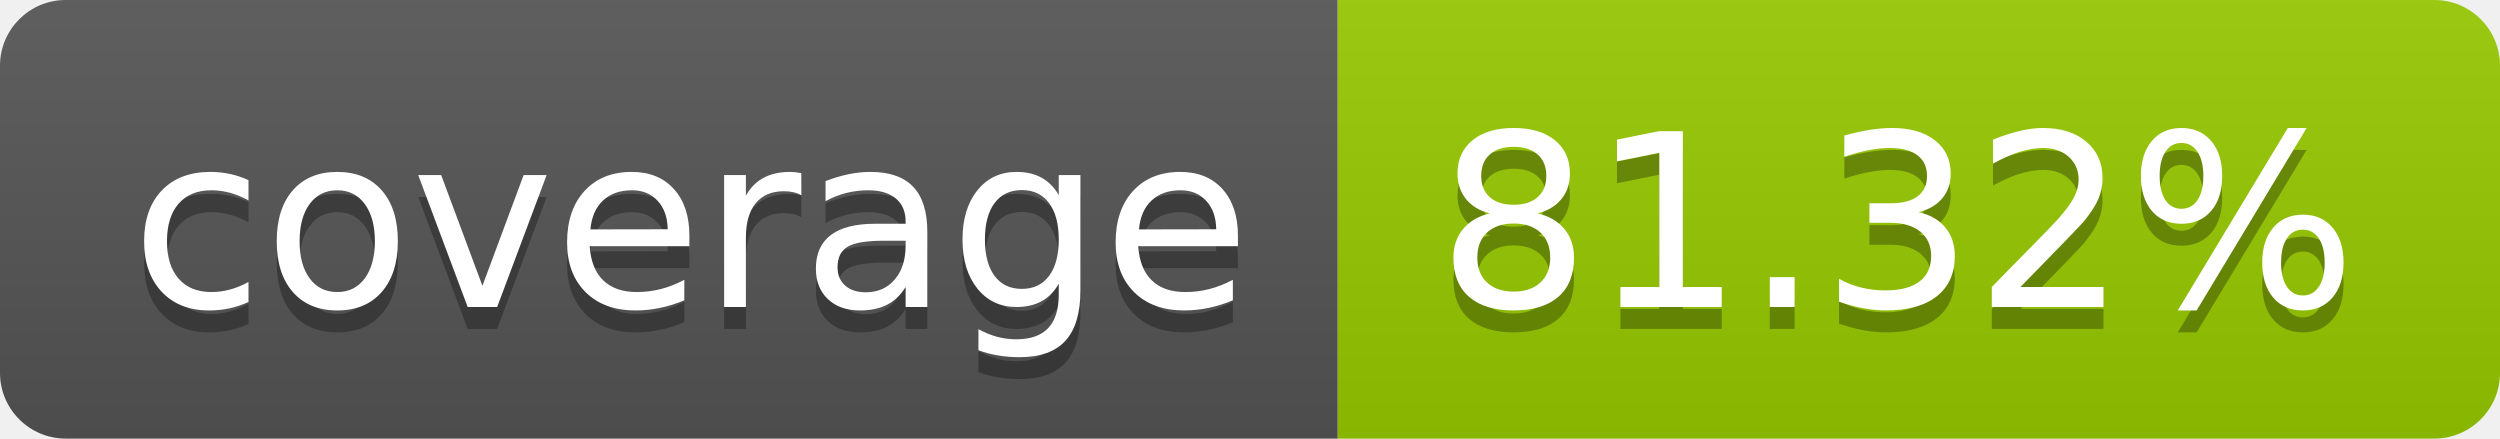
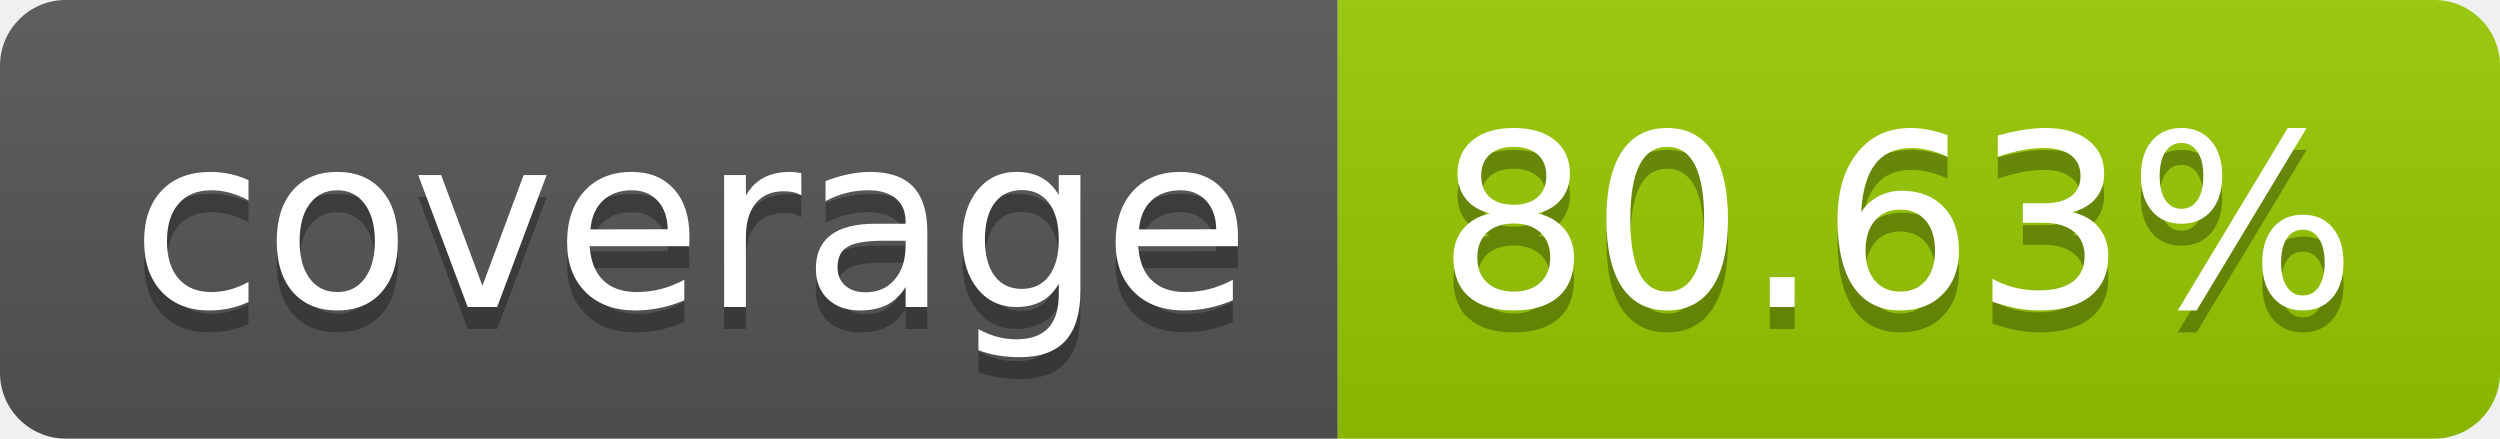
- <svg xmlns="http://www.w3.org/2000/svg" width="114" height="20" role="img" aria-label="coverage: 81.32%">
+ <svg xmlns="http://www.w3.org/2000/svg" width="114" height="20" role="img" aria-label="coverage: 80.63%">
  <linearGradient id="s" x2="0" y2="100%">
    <stop offset="0" stop-color="#bbb" stop-opacity=".1" />
    <stop offset="1" stop-opacity=".1" />
  </linearGradient>
  <clipPath id="r">
    <rect width="114" height="20" rx="3" fill="#fff" />
  </clipPath>
  <g clip-path="url(#r)">
    <rect width="61" height="20" fill="#555" />
    <rect x="61" width="53" height="20" fill="#97ca00" />
    <rect width="114" height="20" fill="url(#s)" />
  </g>
  <g fill="#fff" text-anchor="middle" font-family="Verdana,Geneva,DejaVu Sans,sans-serif" text-rendering="geometricPrecision" font-size="110">
    <text aria-hidden="true" x="315" y="150" fill="#010101" fill-opacity=".3" transform="scale(.1)" textLength="510">coverage</text>
    <text x="315" y="140" transform="scale(.1)" fill="#fff" textLength="510">coverage</text>
-     <text aria-hidden="true" x="865" y="150" fill="#010101" fill-opacity=".3" transform="scale(.1)" textLength="430">81.32%</text>
-     <text x="865" y="140" transform="scale(.1)" fill="#fff" textLength="430">81.32%</text>
+     <text aria-hidden="true" x="865" y="150" fill="#010101" fill-opacity=".3" transform="scale(.1)" textLength="430">80.63%</text>
+     <text x="865" y="140" transform="scale(.1)" fill="#fff" textLength="430">80.63%</text>
  </g>
</svg>
